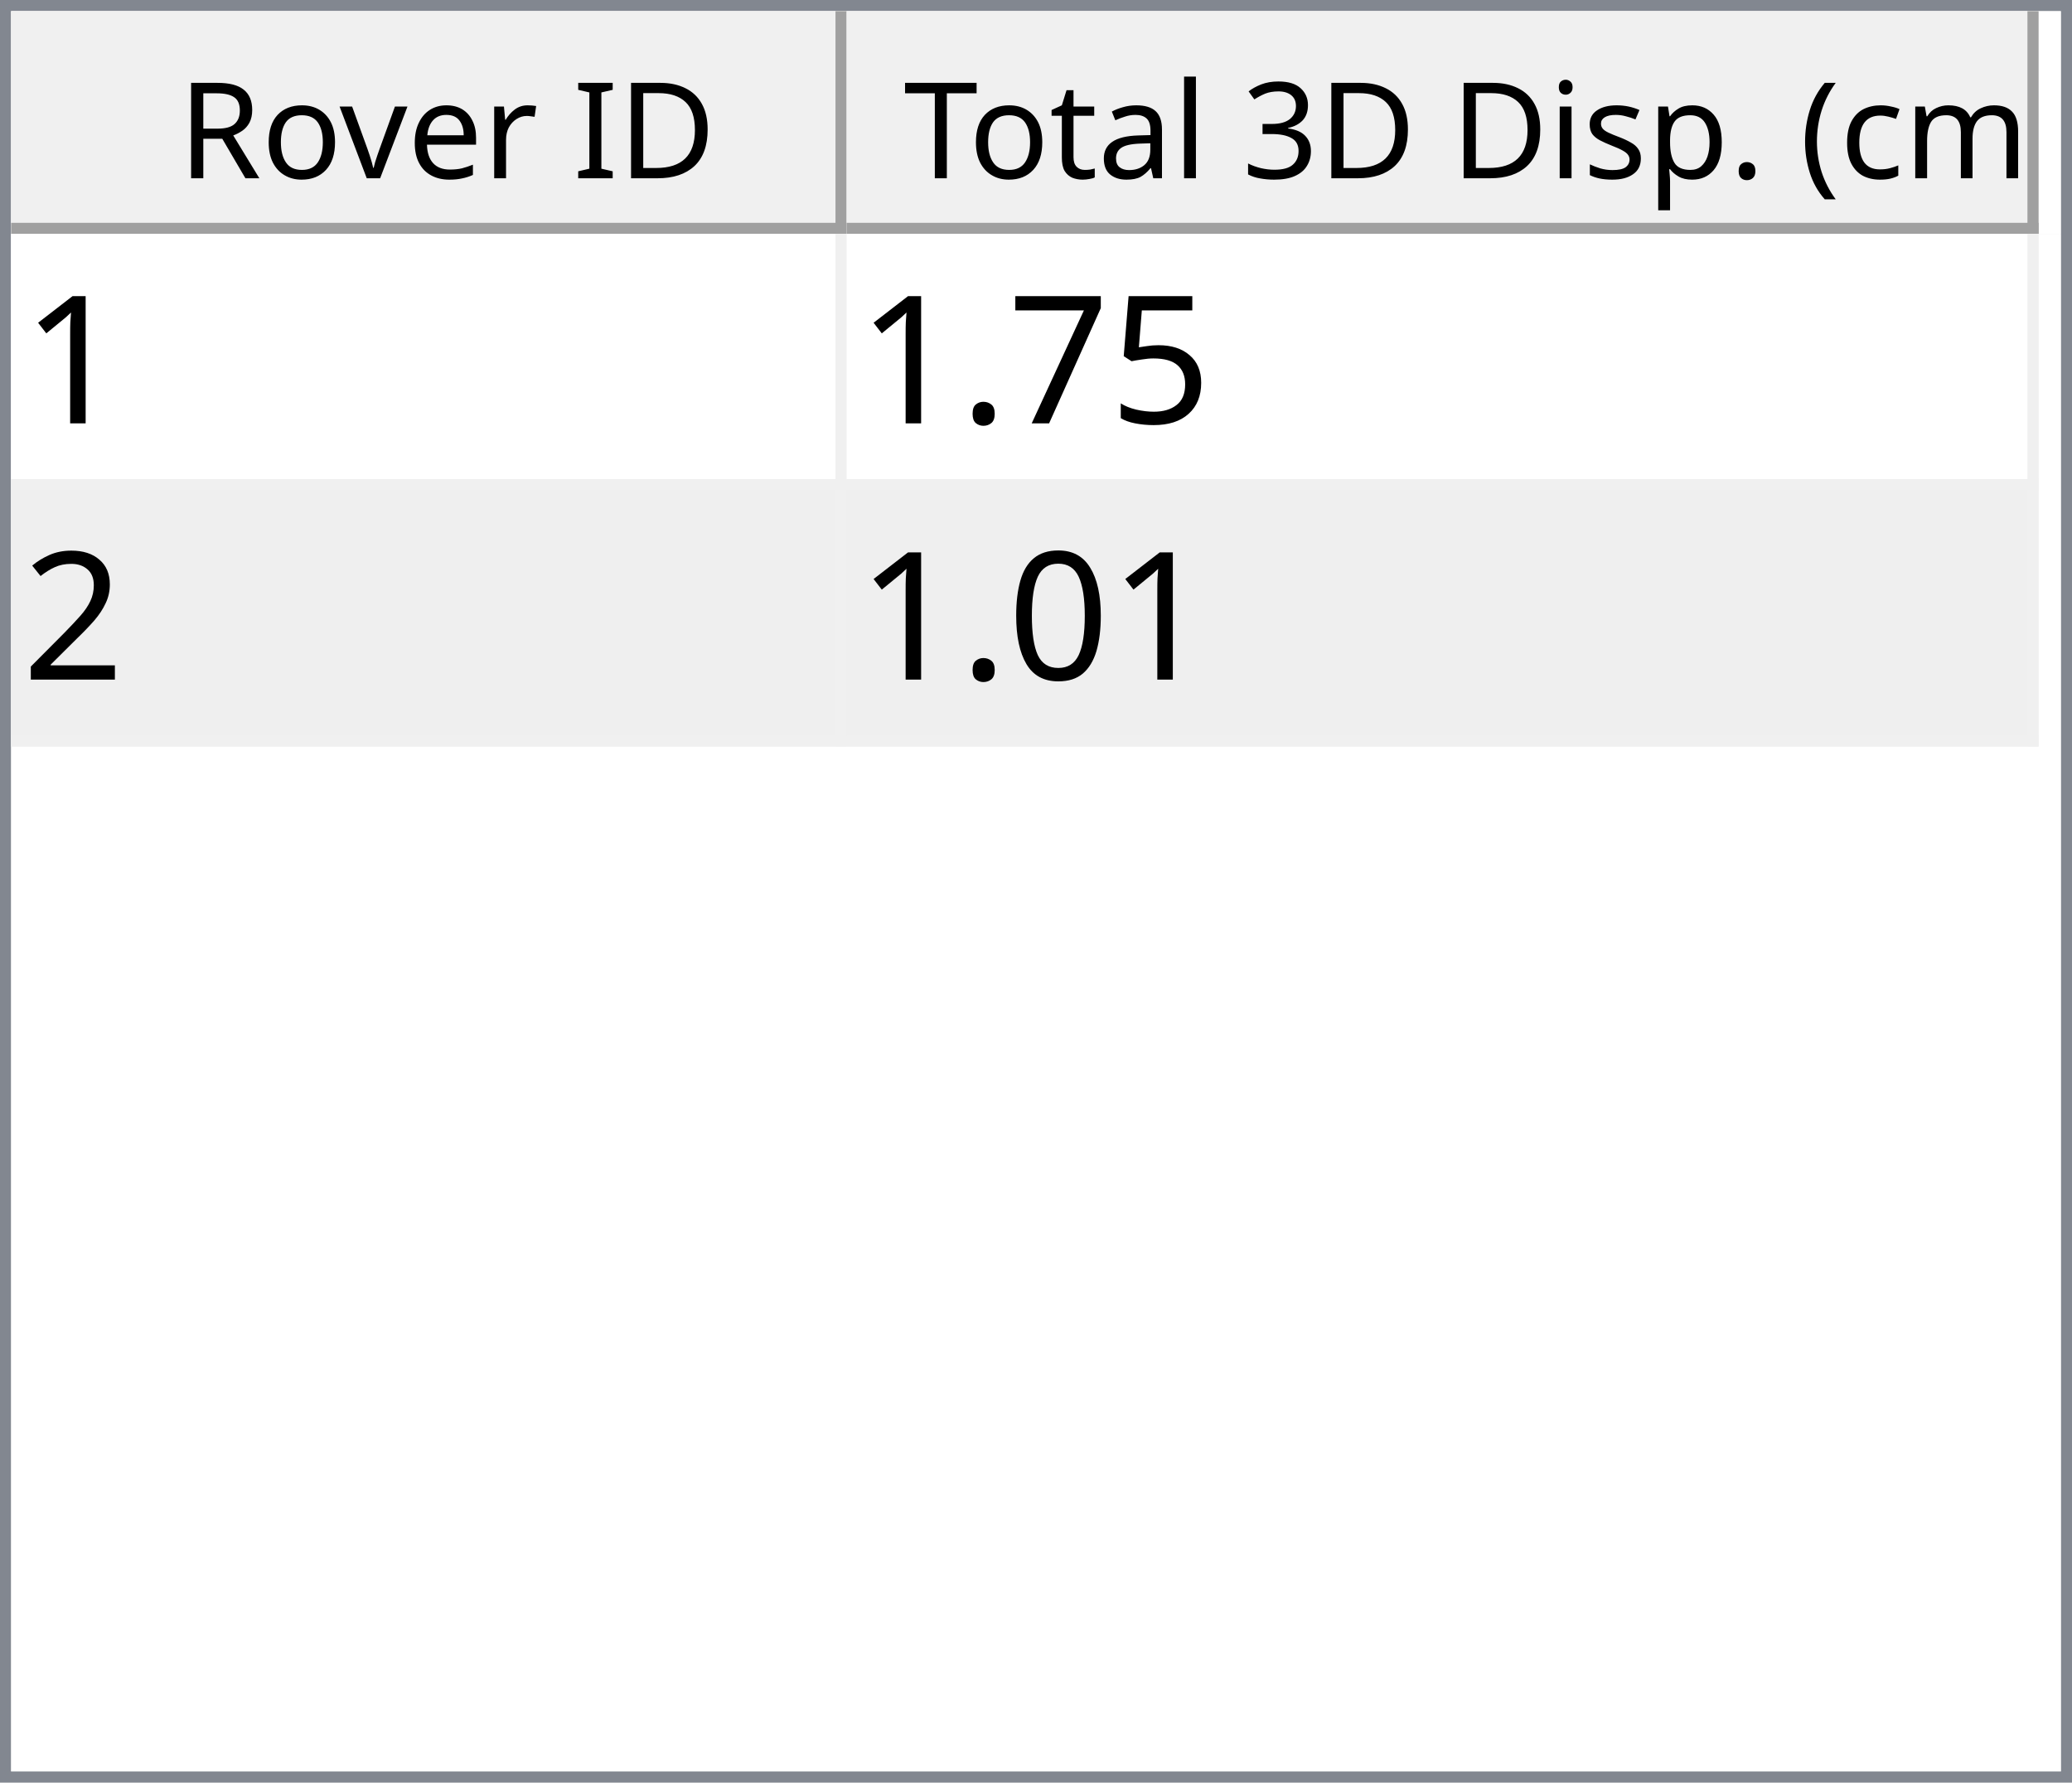
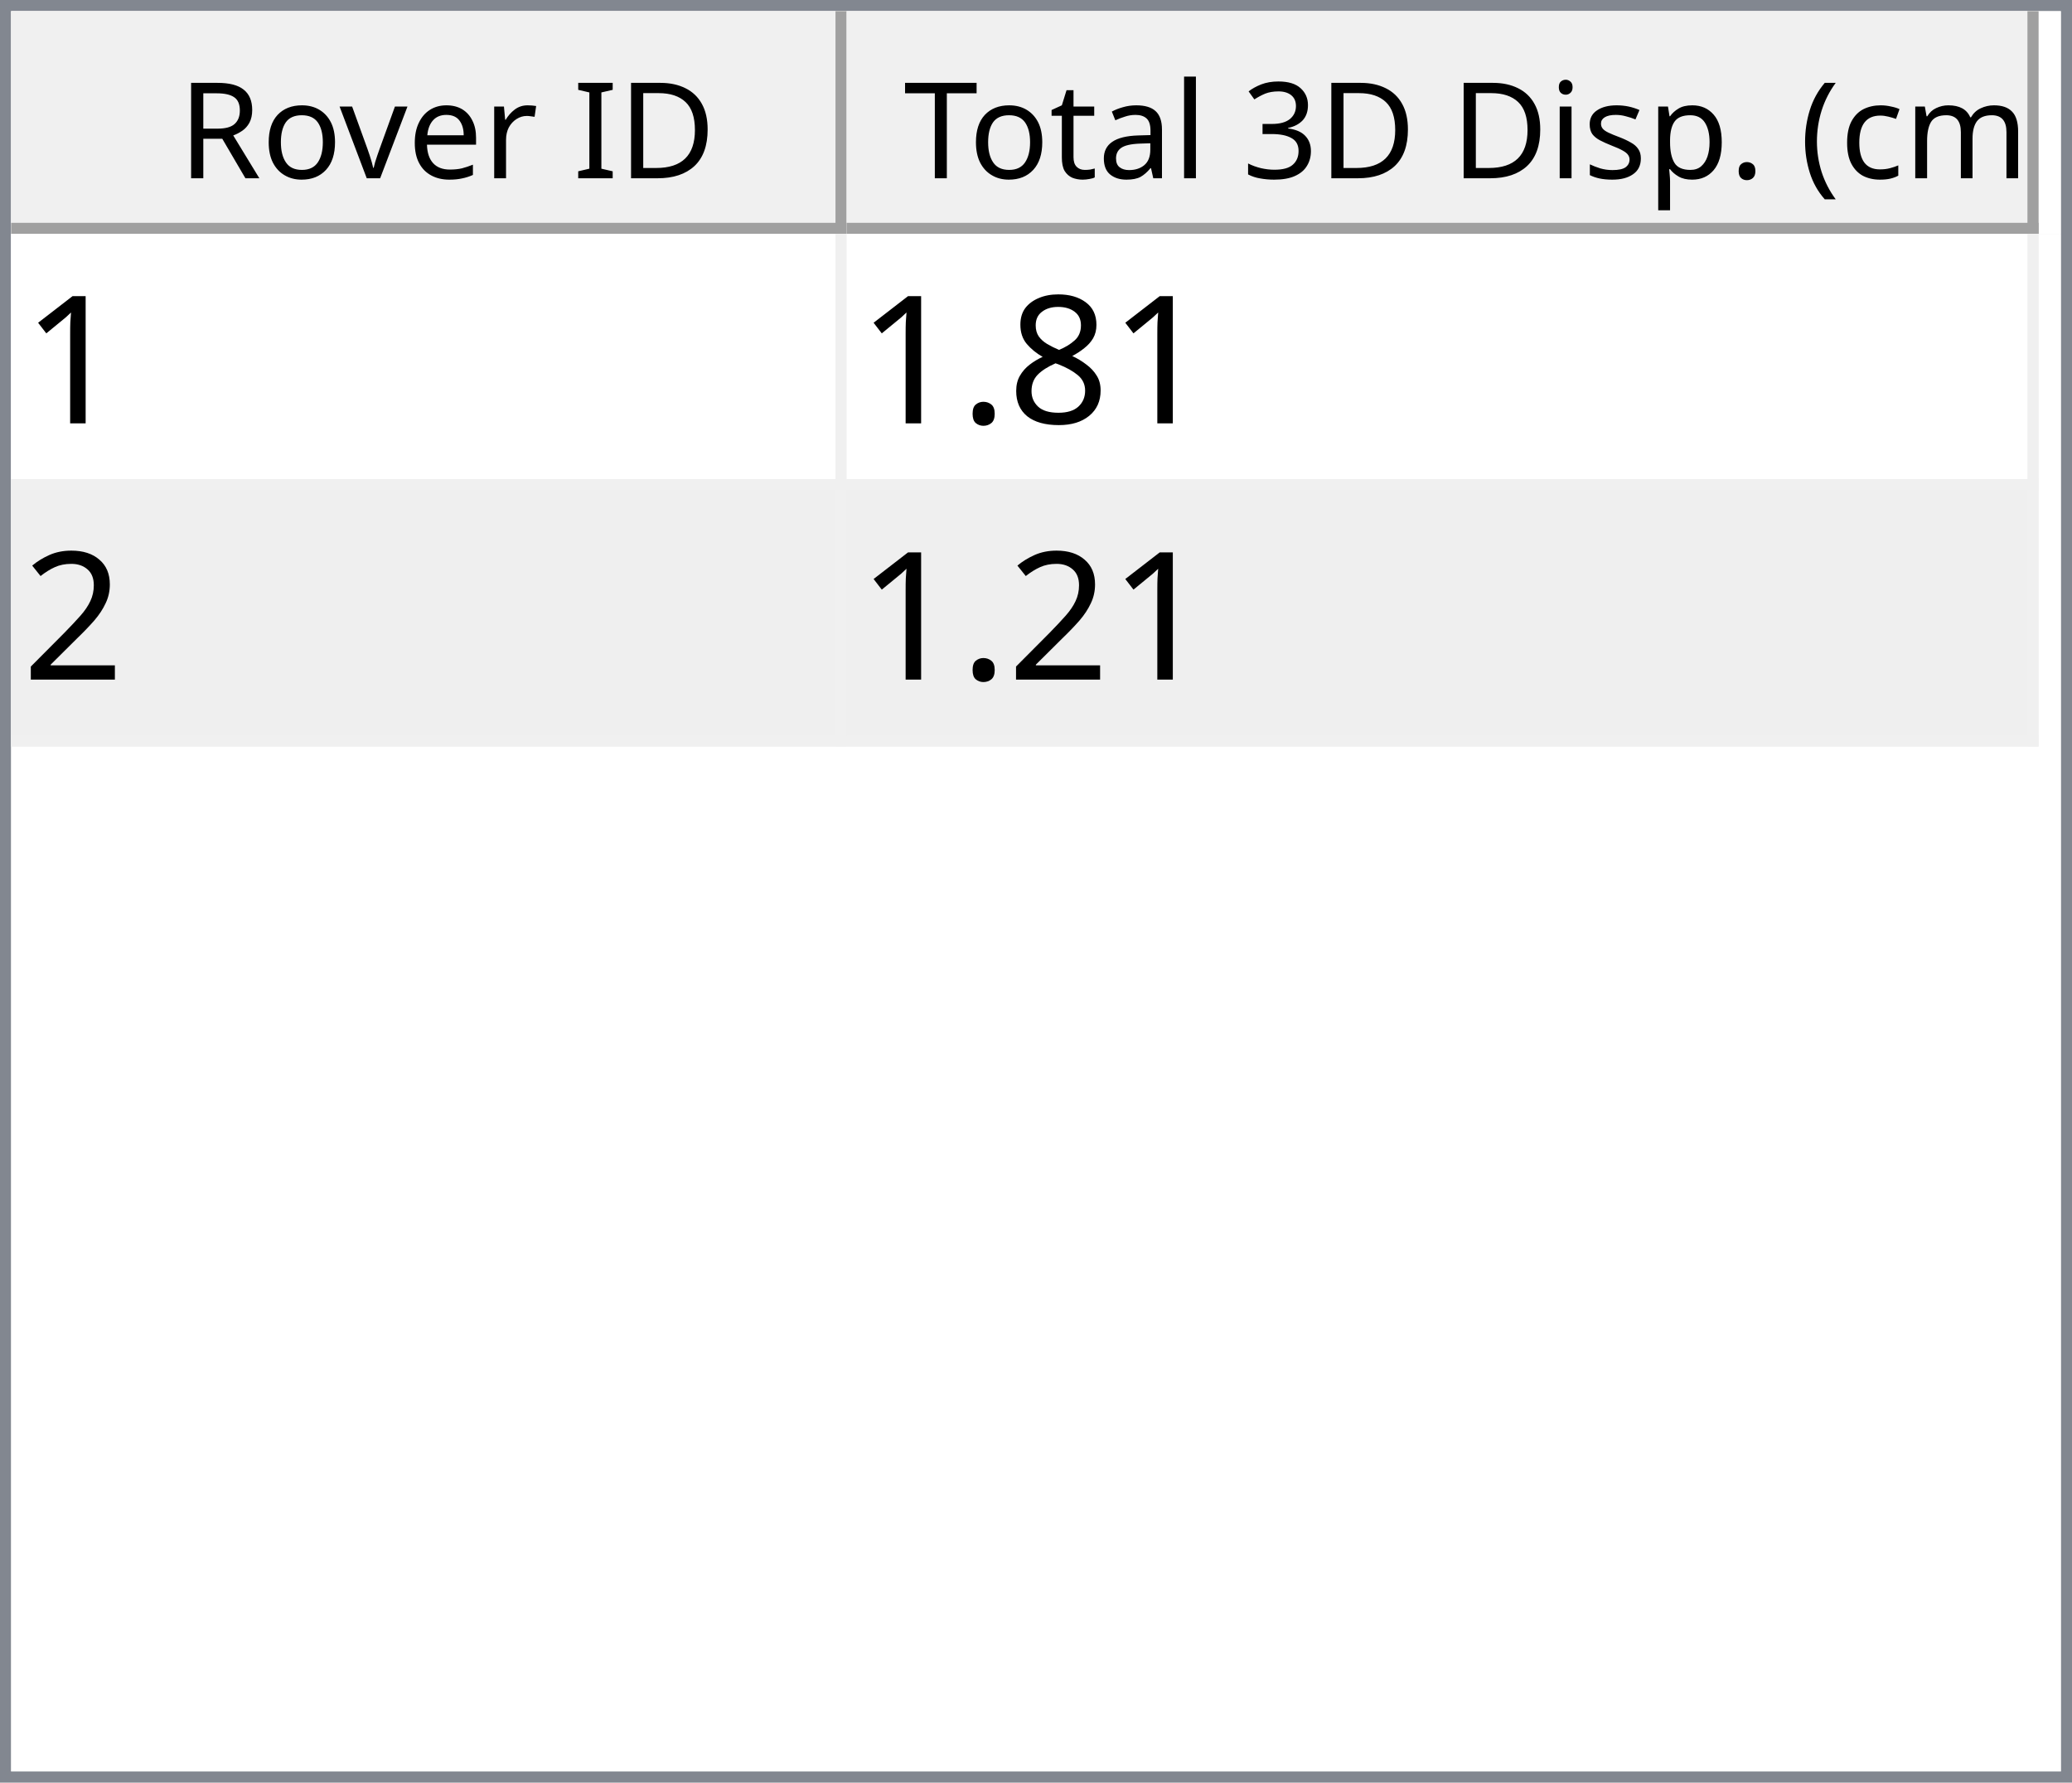
<svg xmlns="http://www.w3.org/2000/svg" style="fill-opacity:1; color-rendering:auto; color-interpolation:auto; text-rendering:auto; stroke:black; stroke-linecap:square; stroke-miterlimit:10; shape-rendering:auto; stroke-opacity:1; fill:black; stroke-dasharray:none; font-weight:normal; stroke-width:1; font-family:'Dialog'; font-style:normal; stroke-linejoin:miter; font-size:12px; stroke-dashoffset:0; image-rendering:auto;" width="186" height="160">
  <defs id="genericDefs" />
  <g>
    <defs id="defs1">
      <clipPath clipPathUnits="userSpaceOnUse" id="clipPath1">
        <path d="M0 0 L186 0 L186 160 L0 160 L0 0 Z" />
      </clipPath>
      <clipPath clipPathUnits="userSpaceOnUse" id="clipPath2">
        <path d="M0 0 L0 160 L186 160 L186 0 Z" />
      </clipPath>
      <clipPath clipPathUnits="userSpaceOnUse" id="clipPath3">
        <path d="M0 0 L0 20 L184 20 L184 0 Z" />
      </clipPath>
      <clipPath clipPathUnits="userSpaceOnUse" id="clipPath4">
        <path d="M0 0 L0 20 L75 20 L75 0 Z" />
      </clipPath>
      <clipPath clipPathUnits="userSpaceOnUse" id="clipPath5">
        <path d="M1 1 L1 19 L74 19 L74 1 Z" />
      </clipPath>
      <clipPath clipPathUnits="userSpaceOnUse" id="clipPath6">
        <path d="M0 0 L0 18 L73 18 L73 0 Z" />
      </clipPath>
      <clipPath clipPathUnits="userSpaceOnUse" id="clipPath7">
        <path d="M-0.5 -0.5 L-0.5 19.5 L74.5 19.5 L74.5 -0.5 Z" />
      </clipPath>
      <clipPath clipPathUnits="userSpaceOnUse" id="clipPath8">
        <path d="M0 0 L0 20 L107 20 L107 0 Z" />
      </clipPath>
      <clipPath clipPathUnits="userSpaceOnUse" id="clipPath9">
        <path d="M1 1 L1 19 L106 19 L106 1 Z" />
      </clipPath>
      <clipPath clipPathUnits="userSpaceOnUse" id="clipPath10">
        <path d="M0 0 L0 18 L105 18 L105 0 Z" />
      </clipPath>
      <clipPath clipPathUnits="userSpaceOnUse" id="clipPath11">
        <path d="M-0.5 -0.5 L-0.5 19.5 L106.5 19.5 L106.5 -0.5 Z" />
      </clipPath>
      <clipPath clipPathUnits="userSpaceOnUse" id="clipPath12">
        <path d="M0 0 L0 138 L184 138 L184 0 Z" />
      </clipPath>
      <clipPath clipPathUnits="userSpaceOnUse" id="clipPath13">
        <path d="M0 0 L0 46 L182 46 L182 0 Z" />
      </clipPath>
      <clipPath clipPathUnits="userSpaceOnUse" id="clipPath14">
        <path d="M-0.5 -0.5 L-0.5 45.5 L181.5 45.5 L181.5 -0.5 Z" />
      </clipPath>
      <clipPath clipPathUnits="userSpaceOnUse" id="clipPath15">
        <path d="M0 0 L0 22 L74 22 L74 0 Z" />
      </clipPath>
      <clipPath clipPathUnits="userSpaceOnUse" id="clipPath16">
        <path d="M0 0 L0 22 L106 22 L106 0 Z" />
      </clipPath>
      <font horiz-adv-x="64.551" id="font1">
        <font-face ascent="107.91" descent="25.098" units-per-em="100" style="font-style:normal; font-family:Segoe UI; font-weight:normal;" />
        <missing-glyph horiz-adv-x="64.551" d="M8.109 0 L8.109 68.266 L56.453 68.266 L56.453 0 L8.109 0 ZM15.328 7.234 L49.219 7.234 L49.219 61.031 L15.328 61.031 L15.328 7.234 Z" />
        <glyph unicode="D" horiz-adv-x="70.117" d="M9.188 0 L9.188 70.016 L28.516 70.016 Q65.531 70.016 65.531 35.891 Q65.531 19.672 55.25 9.836 Q44.969 0 27.734 0 L9.188 0 ZM17.391 62.594 L17.391 7.422 L27.828 7.422 Q41.609 7.422 49.273 14.797 Q56.938 22.172 56.938 35.688 Q56.938 62.594 28.328 62.594 L17.391 62.594 Z" />
        <glyph unicode="I" horiz-adv-x="26.611" d="M17.391 0 L9.188 0 L9.188 70.016 L17.391 70.016 L17.391 0 Z" />
        <glyph unicode=" " horiz-adv-x="27.393" d="" />
        <glyph unicode="r" horiz-adv-x="34.766" d="M34.188 41.891 Q32.078 43.5 28.125 43.5 Q23 43.5 19.555 38.672 Q16.109 33.844 16.109 25.484 L16.109 0 L8.109 0 L8.109 50 L16.109 50 L16.109 39.703 L16.312 39.703 Q18.016 44.969 21.531 47.922 Q25.047 50.875 29.391 50.875 Q32.516 50.875 34.188 50.203 L34.188 41.891 Z" />
        <glyph unicode="e" horiz-adv-x="52.295" d="M48.297 23 L12.984 23 Q13.188 14.656 17.484 10.109 Q21.781 5.562 29.297 5.562 Q37.75 5.562 44.828 11.141 L44.828 3.609 Q38.234 -1.172 27.391 -1.172 Q16.797 -1.172 10.742 5.641 Q4.688 12.453 4.688 24.812 Q4.688 36.469 11.305 43.82 Q17.922 51.172 27.734 51.172 Q37.547 51.172 42.922 44.828 Q48.297 38.484 48.297 27.203 L48.297 23 ZM40.094 29.781 Q40.047 36.719 36.75 40.578 Q33.453 44.438 27.594 44.438 Q21.922 44.438 17.969 40.383 Q14.016 36.328 13.094 29.781 L40.094 29.781 Z" />
        <glyph unicode="v" horiz-adv-x="47.9" d="M47.406 50 L27.484 0 L19.625 0 L0.688 50 L9.469 50 L22.172 13.672 Q23.578 9.672 23.922 6.688 L24.125 6.688 Q24.609 10.453 25.688 13.484 L38.969 50 L47.406 50 Z" />
        <glyph unicode="o" horiz-adv-x="58.594" d="M29 -1.172 Q17.922 -1.172 11.305 5.836 Q4.688 12.844 4.688 24.422 Q4.688 37.016 11.57 44.094 Q18.453 51.172 30.172 51.172 Q41.359 51.172 47.633 44.289 Q53.906 37.406 53.906 25.203 Q53.906 13.234 47.141 6.031 Q40.375 -1.172 29 -1.172 ZM29.594 44.438 Q21.875 44.438 17.383 39.188 Q12.891 33.938 12.891 24.703 Q12.891 15.828 17.43 10.695 Q21.969 5.562 29.594 5.562 Q37.359 5.562 41.531 10.594 Q45.703 15.625 45.703 24.906 Q45.703 34.281 41.531 39.359 Q37.359 44.438 29.594 44.438 Z" />
        <glyph unicode="R" horiz-adv-x="59.814" d="M59.375 0 L49.609 0 L37.891 19.625 Q36.281 22.359 34.766 24.289 Q33.25 26.219 31.664 27.438 Q30.078 28.656 28.25 29.219 Q26.422 29.781 24.125 29.781 L17.391 29.781 L17.391 0 L9.188 0 L9.188 70.016 L30.078 70.016 Q34.672 70.016 38.555 68.867 Q42.438 67.719 45.289 65.375 Q48.141 63.031 49.758 59.547 Q51.375 56.062 51.375 51.375 Q51.375 47.703 50.273 44.656 Q49.172 41.609 47.148 39.211 Q45.125 36.812 42.266 35.133 Q39.406 33.453 35.844 32.516 L35.844 32.328 Q37.594 31.547 38.891 30.547 Q40.188 29.547 41.359 28.18 Q42.531 26.812 43.68 25.078 Q44.828 23.344 46.234 21.047 L59.375 0 ZM17.391 62.594 L17.391 37.203 L28.516 37.203 Q31.594 37.203 34.203 38.133 Q36.812 39.062 38.719 40.797 Q40.625 42.531 41.703 45.047 Q42.781 47.562 42.781 50.688 Q42.781 56.297 39.141 59.445 Q35.5 62.594 28.609 62.594 L17.391 62.594 Z" />
        <glyph unicode=")" horiz-adv-x="30.176" d="M8.297 -15.922 L1.172 -15.922 Q16.406 2.344 16.406 26.812 Q16.406 51.469 1.078 70.016 L8.297 70.016 Q23.531 52.156 23.531 26.703 Q23.531 1.375 8.297 -15.922 Z" />
        <glyph unicode="m" horiz-adv-x="86.133" d="M79.109 0 L71.094 0 L71.094 28.719 Q71.094 37.016 68.531 40.727 Q65.969 44.438 59.906 44.438 Q54.781 44.438 51.195 39.75 Q47.609 35.062 47.609 28.516 L47.609 0 L39.594 0 L39.594 29.688 Q39.594 44.438 28.219 44.438 Q22.953 44.438 19.531 40.016 Q16.109 35.594 16.109 28.516 L16.109 0 L8.109 0 L8.109 50 L16.109 50 L16.109 42.094 L16.312 42.094 Q21.625 51.172 31.844 51.172 Q36.969 51.172 40.773 48.312 Q44.578 45.453 46 40.828 Q51.562 51.172 62.594 51.172 Q79.109 51.172 79.109 30.812 L79.109 0 Z" />
        <glyph unicode="c" horiz-adv-x="46.191" d="M42.188 2.297 Q36.422 -1.172 28.516 -1.172 Q17.828 -1.172 11.258 5.789 Q4.688 12.75 4.688 23.828 Q4.688 36.188 11.766 43.68 Q18.844 51.172 30.672 51.172 Q37.25 51.172 42.281 48.734 L42.281 40.531 Q36.719 44.438 30.375 44.438 Q22.703 44.438 17.797 38.945 Q12.891 33.453 12.891 24.516 Q12.891 15.719 17.508 10.641 Q22.125 5.562 29.891 5.562 Q36.422 5.562 42.188 9.906 L42.188 2.297 Z" />
        <glyph unicode="(" horiz-adv-x="30.176" d="M29.109 -15.922 L21.969 -15.922 Q6.844 1.375 6.844 26.703 Q6.844 52.156 21.969 70.016 L29.203 70.016 Q13.875 51.469 13.875 26.812 Q13.875 2.344 29.109 -15.922 Z" />
        <glyph unicode="." horiz-adv-x="21.68" d="M10.891 -1.078 Q8.641 -1.078 7.055 0.539 Q5.469 2.156 5.469 4.391 Q5.469 6.641 7.055 8.273 Q8.641 9.906 10.891 9.906 Q13.188 9.906 14.797 8.273 Q16.406 6.641 16.406 4.391 Q16.406 2.156 14.797 0.539 Q13.188 -1.078 10.891 -1.078 Z" />
        <glyph unicode="p" horiz-adv-x="58.789" d="M16.312 7.234 L16.109 7.234 L16.109 -23 L8.109 -23 L8.109 50 L16.109 50 L16.109 41.219 L16.312 41.219 Q22.219 51.172 33.594 51.172 Q43.266 51.172 48.688 44.461 Q54.109 37.75 54.109 26.469 Q54.109 13.922 48 6.375 Q41.891 -1.172 31.297 -1.172 Q21.578 -1.172 16.312 7.234 ZM16.109 27.391 L16.109 20.406 Q16.109 14.203 20.141 9.883 Q24.172 5.562 30.375 5.562 Q37.641 5.562 41.773 11.133 Q45.906 16.703 45.906 26.609 Q45.906 34.969 42.047 39.703 Q38.188 44.438 31.594 44.438 Q24.609 44.438 20.359 39.578 Q16.109 34.719 16.109 27.391 Z" />
        <glyph unicode="s" horiz-adv-x="42.432" d="M5.078 1.812 L5.078 10.406 Q11.625 5.562 19.484 5.562 Q30.031 5.562 30.031 12.594 Q30.031 14.594 29.125 15.992 Q28.219 17.391 26.68 18.461 Q25.141 19.531 23.07 20.383 Q21 21.234 18.609 22.172 Q15.281 23.484 12.766 24.828 Q10.25 26.172 8.57 27.859 Q6.891 29.547 6.031 31.695 Q5.172 33.844 5.172 36.719 Q5.172 40.234 6.789 42.945 Q8.406 45.656 11.086 47.484 Q13.766 49.312 17.211 50.242 Q20.656 51.172 24.312 51.172 Q30.812 51.172 35.938 48.922 L35.938 40.828 Q30.422 44.438 23.25 44.438 Q21 44.438 19.195 43.922 Q17.391 43.406 16.094 42.477 Q14.797 41.547 14.086 40.258 Q13.375 38.969 13.375 37.406 Q13.375 35.453 14.086 34.133 Q14.797 32.812 16.164 31.789 Q17.531 30.766 19.484 29.938 Q21.438 29.109 23.922 28.125 Q27.25 26.859 29.883 25.516 Q32.516 24.172 34.375 22.484 Q36.234 20.797 37.234 18.602 Q38.234 16.406 38.234 13.375 Q38.234 9.672 36.602 6.938 Q34.969 4.203 32.234 2.398 Q29.5 0.594 25.93 -0.289 Q22.359 -1.172 18.453 -1.172 Q10.75 -1.172 5.078 1.812 Z" />
        <glyph unicode="i" horiz-adv-x="24.219" d="M12.203 62.703 Q10.062 62.703 8.547 64.164 Q7.031 65.625 7.031 67.875 Q7.031 70.125 8.547 71.609 Q10.062 73.094 12.203 73.094 Q14.406 73.094 15.945 71.609 Q17.484 70.125 17.484 67.875 Q17.484 65.719 15.945 64.211 Q14.406 62.703 12.203 62.703 ZM16.109 0 L8.109 0 L8.109 50 L16.109 50 L16.109 0 Z" />
        <glyph unicode="3" horiz-adv-x="53.906" d="M46.531 19.828 Q46.531 15.094 44.75 11.211 Q42.969 7.328 39.719 4.57 Q36.469 1.812 31.93 0.297 Q27.391 -1.219 21.922 -1.219 Q11.922 -1.219 6 2.594 L6 11.188 Q13.094 5.609 22.219 5.609 Q25.875 5.609 28.828 6.539 Q31.781 7.469 33.906 9.227 Q36.031 10.984 37.18 13.477 Q38.328 15.969 38.328 19.094 Q38.328 32.812 18.797 32.812 L12.984 32.812 L12.984 39.594 L18.5 39.594 Q35.797 39.594 35.797 52.484 Q35.797 64.406 22.609 64.406 Q15.188 64.406 8.688 59.422 L8.688 67.188 Q15.375 71.188 24.609 71.188 Q29 71.188 32.57 69.969 Q36.141 68.75 38.68 66.555 Q41.219 64.359 42.609 61.281 Q44 58.203 44 54.5 Q44 40.672 30.031 36.719 L30.031 36.531 Q33.594 36.141 36.625 34.797 Q39.656 33.453 41.852 31.305 Q44.047 29.156 45.289 26.25 Q46.531 23.344 46.531 19.828 Z" />
        <glyph unicode="l" horiz-adv-x="24.219" d="M16.109 0 L8.109 0 L8.109 74.031 L16.109 74.031 L16.109 0 Z" />
        <glyph unicode="a" horiz-adv-x="50.879" d="M43.891 0 L35.891 0 L35.891 7.812 L35.688 7.812 Q30.469 -1.172 20.312 -1.172 Q12.844 -1.172 8.617 2.781 Q4.391 6.734 4.391 13.281 Q4.391 27.297 20.906 29.594 L35.891 31.688 Q35.891 44.438 25.594 44.438 Q16.547 44.438 9.281 38.281 L9.281 46.484 Q16.656 51.172 26.266 51.172 Q43.891 51.172 43.891 32.516 L43.891 0 ZM35.891 25.297 L23.828 23.641 Q18.266 22.859 15.43 20.875 Q12.594 18.891 12.594 13.875 Q12.594 10.203 15.211 7.883 Q17.828 5.562 22.172 5.562 Q28.125 5.562 32.008 9.742 Q35.891 13.922 35.891 20.312 L35.891 25.297 Z" />
        <glyph unicode="t" horiz-adv-x="33.887" d="M31.297 0.484 Q28.469 -1.078 23.828 -1.078 Q10.688 -1.078 10.688 13.578 L10.688 43.172 L2.094 43.172 L2.094 50 L10.688 50 L10.688 62.203 L18.703 64.797 L18.703 50 L31.297 50 L31.297 43.172 L18.703 43.172 L18.703 14.984 Q18.703 9.969 20.414 7.82 Q22.125 5.672 26.078 5.672 Q29.109 5.672 31.297 7.328 L31.297 0.484 Z" />
        <glyph unicode="T" horiz-adv-x="52.393" d="M50.594 62.594 L30.375 62.594 L30.375 0 L22.172 0 L22.172 62.594 L2 62.594 L2 70.016 L50.594 70.016 L50.594 62.594 Z" />
      </font>
      <font horiz-adv-x="75.0" id="font2">
        <font-face ascent="100.537" descent="21.973" units-per-em="100" style="font-style:normal; font-family:sans-serif; font-weight:normal;" />
        <missing-glyph horiz-adv-x="75.0" d="M12.5 0 L12.5 62.5 L62.5 62.5 L62.5 0 L12.5 0 ZM14.062 1.562 L60.938 1.562 L60.938 60.938 L14.062 60.938 L14.062 1.562 Z" />
        <glyph unicode="1" horiz-adv-x="55.615" d="M37.25 0 L28.469 0 L28.469 56 Q25.297 52.984 20.141 49.953 Q14.984 46.922 10.891 45.406 L10.891 53.906 Q18.266 57.375 23.781 62.305 Q29.297 67.234 31.594 71.875 L37.25 71.875 L37.25 0 Z" />
-         <glyph unicode="5" horiz-adv-x="55.615" d="M4.156 18.75 L13.375 19.531 Q14.406 12.797 18.141 9.398 Q21.875 6 27.156 6 Q33.5 6 37.891 10.789 Q42.281 15.578 42.281 23.484 Q42.281 31 38.062 35.352 Q33.844 39.703 27 39.703 Q22.75 39.703 19.336 37.773 Q15.922 35.844 13.969 32.766 L5.719 33.844 L12.641 70.609 L48.25 70.609 L48.25 62.203 L19.672 62.203 L15.828 42.969 Q22.266 47.469 29.344 47.469 Q38.719 47.469 45.164 40.969 Q51.609 34.469 51.609 24.266 Q51.609 14.547 45.953 7.469 Q39.062 -1.219 27.156 -1.219 Q17.391 -1.219 11.211 4.25 Q5.031 9.719 4.156 18.75 Z" />
-         <glyph unicode="7" horiz-adv-x="55.615" d="M4.734 62.203 L4.734 70.656 L51.078 70.656 L51.078 63.812 Q44.234 56.547 37.523 44.484 Q30.812 32.422 27.156 19.672 Q24.516 10.688 23.781 0 L14.75 0 Q14.891 8.453 18.062 20.414 Q21.234 32.375 27.172 43.484 Q33.109 54.594 39.797 62.203 L4.734 62.203 Z" />
+         <glyph unicode="8" horiz-adv-x="55.615" d="M17.672 38.812 Q12.203 40.828 9.57 44.539 Q6.938 48.25 6.938 53.422 Q6.938 61.234 12.555 66.555 Q18.172 71.875 27.484 71.875 Q36.859 71.875 42.578 66.43 Q48.297 60.984 48.297 53.172 Q48.297 48.188 45.68 44.508 Q43.062 40.828 37.75 38.812 Q44.344 36.672 47.781 31.883 Q51.219 27.094 51.219 20.453 Q51.219 11.281 44.727 5.031 Q38.234 -1.219 27.641 -1.219 Q17.047 -1.219 10.547 5.055 Q4.047 11.328 4.047 20.703 Q4.047 27.688 7.594 32.398 Q11.141 37.109 17.672 38.812 ZM15.922 53.719 Q15.922 48.641 19.195 45.414 Q22.469 42.188 27.688 42.188 Q32.766 42.188 36.016 45.383 Q39.266 48.578 39.266 53.219 Q39.266 58.062 35.914 61.359 Q32.562 64.656 27.594 64.656 Q22.562 64.656 19.242 61.43 Q15.922 58.203 15.922 53.719 ZM13.094 20.656 Q13.094 16.891 14.875 13.375 Q16.656 9.859 20.172 7.93 Q23.688 6 27.734 6 Q34.031 6 38.133 10.055 Q42.234 14.109 42.234 20.359 Q42.234 26.703 38.016 30.859 Q33.797 35.016 27.438 35.016 Q21.234 35.016 17.164 30.914 Q13.094 26.812 13.094 20.656 Z" />
        <glyph unicode="." horiz-adv-x="27.783" d="M9.078 0 L9.078 10.016 L19.094 10.016 L19.094 0 L9.078 0 Z" />
        <glyph unicode="2" horiz-adv-x="55.615" d="M50.344 8.453 L50.344 0 L3.031 0 Q2.938 3.172 4.047 6.109 Q5.859 10.938 9.836 15.625 Q13.812 20.312 21.344 26.469 Q33.016 36.031 37.117 41.625 Q41.219 47.219 41.219 52.203 Q41.219 57.422 37.477 61.008 Q33.734 64.594 27.734 64.594 Q21.391 64.594 17.578 60.789 Q13.766 56.984 13.719 50.25 L4.688 51.172 Q5.609 61.281 11.664 66.578 Q17.719 71.875 27.938 71.875 Q38.234 71.875 44.242 66.164 Q50.25 60.453 50.25 52 Q50.25 47.703 48.492 43.555 Q46.734 39.406 42.656 34.812 Q38.578 30.219 29.109 22.219 Q21.188 15.578 18.945 13.211 Q16.703 10.844 15.234 8.453 L50.344 8.453 Z" />
-         <glyph unicode="0" horiz-adv-x="55.615" d="M4.156 35.297 Q4.156 48 6.766 55.742 Q9.375 63.484 14.523 67.68 Q19.672 71.875 27.484 71.875 Q33.25 71.875 37.594 69.555 Q41.938 67.234 44.773 62.867 Q47.609 58.5 49.219 52.227 Q50.828 45.953 50.828 35.297 Q50.828 22.703 48.242 14.969 Q45.656 7.234 40.508 3.008 Q35.359 -1.219 27.484 -1.219 Q17.141 -1.219 11.234 6.203 Q4.156 15.141 4.156 35.297 ZM13.188 35.297 Q13.188 17.672 17.312 11.836 Q21.438 6 27.484 6 Q33.547 6 37.672 11.859 Q41.797 17.719 41.797 35.297 Q41.797 52.984 37.672 58.789 Q33.547 64.594 27.391 64.594 Q21.344 64.594 17.719 59.469 Q13.188 52.938 13.188 35.297 Z" />
      </font>
    </defs>
    <g style="fill:white; stroke:white;">
      <rect x="0" y="0" width="186" style="clip-path:url(#clipPath1); stroke:none;" height="160" />
    </g>
    <g style="fill:white; text-rendering:optimizeSpeed; color-rendering:optimizeSpeed; image-rendering:optimizeSpeed; shape-rendering:crispEdges; stroke:white; color-interpolation:sRGB;">
      <rect x="0" width="186" height="160" y="0" style="stroke:none;" />
      <path style="stroke:none;" d="M0 160 L186 160 L186 0 L0 0 Z" />
    </g>
    <g style="fill:rgb(240,240,240); font-family:'Segoe UI'; stroke:rgb(240,240,240);">
      <rect x="0" y="0" width="186" style="clip-path:url(#clipPath2); stroke:none;" height="160" />
    </g>
    <g style="fill:rgb(130,135,144); font-family:'Segoe UI'; stroke:rgb(130,135,144);">
      <path d="M0 0 L186 0 L186 160 L0 160 L0 0 ZM1 1 L185 1 L185 159 L1 159 L1 1 Z" style="fill-rule:evenodd; clip-path:url(#clipPath2); stroke:none;" />
    </g>
    <g style="fill:white; font-family:'Segoe UI'; stroke:white;" transform="translate(1,1)">
      <rect x="0" y="0" width="184" style="clip-path:url(#clipPath3); stroke:none;" height="20" />
    </g>
    <g style="fill:rgb(240,240,240); font-family:'Segoe UI'; stroke:rgb(240,240,240);" transform="translate(1,1)">
      <rect x="0" y="0" width="75" style="clip-path:url(#clipPath4); stroke:none;" height="20" />
    </g>
    <g style="font-family:'Segoe UI';" transform="translate(2,2)">
      <text x="14" xml:space="preserve" y="14" style="clip-path:url(#clipPath6); stroke:none;">Rover ID</text>
    </g>
    <g style="fill:rgb(160,160,160); font-family:'Segoe UI'; stroke:rgb(160,160,160); stroke-linejoin:bevel;" transform="translate(1.5,1.5)">
      <line x1="74" x2="74" y1="0" style="fill:none; clip-path:url(#clipPath7);" y2="19" />
    </g>
    <g style="fill:rgb(160,160,160); font-family:'Segoe UI'; stroke:rgb(160,160,160); stroke-linejoin:bevel;" transform="matrix(1,0,0,1,1,1) translate(0.5,0.5)">
      <line x1="0" x2="74" y1="19" style="fill:none; clip-path:url(#clipPath7);" y2="19" />
    </g>
    <g style="fill:rgb(240,240,240); font-family:'Segoe UI'; stroke:rgb(240,240,240);" transform="translate(76,1)">
      <rect x="0" y="0" width="107" style="clip-path:url(#clipPath8); stroke:none;" height="20" />
    </g>
    <g style="font-family:'Segoe UI';" transform="translate(77,2)">
      <text x="1" xml:space="preserve" y="14" style="clip-path:url(#clipPath10); stroke:none;"> Total 3D Disp. (cm)</text>
    </g>
    <g style="fill:rgb(160,160,160); font-family:'Segoe UI'; stroke:rgb(160,160,160); stroke-linejoin:bevel;" transform="translate(76.5,1.5)">
      <line x1="106" x2="106" y1="0" style="fill:none; clip-path:url(#clipPath11);" y2="19" />
    </g>
    <g style="fill:rgb(160,160,160); font-family:'Segoe UI'; stroke:rgb(160,160,160); stroke-linejoin:bevel;" transform="matrix(1,0,0,1,76,1) translate(0.5,0.5)">
      <line x1="0" x2="106" y1="19" style="fill:none; clip-path:url(#clipPath11);" y2="19" />
    </g>
    <g style="fill:white; font-family:'Segoe UI'; stroke:white;" transform="translate(1,21)">
      <rect x="0" y="0" width="184" style="clip-path:url(#clipPath12); stroke:none;" height="138" />
    </g>
    <g style="fill:rgb(240,240,240); font-size:16px; font-family:sans-serif; stroke:rgb(240,240,240);" transform="translate(1,21)">
      <rect x="0" y="0" width="182" style="clip-path:url(#clipPath13); stroke:none;" height="46" />
      <line transform="translate(0.5,0.5)" x1="0" x2="181" y1="22" style="clip-path:url(#clipPath14); fill:none; stroke-linejoin:bevel;" y2="22" />
    </g>
    <g transform="matrix(1,0,0,1,1,21) translate(0.5,0.5)" style="fill:rgb(240,240,240); font-size:16px; font-family:sans-serif; stroke:rgb(240,240,240); stroke-linejoin:bevel;">
      <line x1="0" x2="181" y1="45" style="fill:none; clip-path:url(#clipPath14);" y2="45" />
    </g>
    <g transform="matrix(1,0,0,1,1,21) translate(0.5,0.5)" style="fill:rgb(240,240,240); font-size:16px; font-family:sans-serif; stroke:rgb(240,240,240); stroke-linejoin:bevel;">
      <line x1="74" x2="74" y1="0" style="fill:none; clip-path:url(#clipPath14);" y2="45" />
    </g>
    <g transform="matrix(1,0,0,1,1,21) translate(0.5,0.5)" style="fill:rgb(240,240,240); font-size:16px; font-family:sans-serif; stroke:rgb(240,240,240); stroke-linejoin:bevel;">
      <line x1="181" x2="181" y1="0" style="fill:none; clip-path:url(#clipPath14);" y2="45" />
    </g>
    <g style="fill:white; font-size:16px; font-family:sans-serif; stroke:white;" transform="matrix(1,0,0,1,1,21)">
      <rect x="0" y="0" width="74" style="clip-path:url(#clipPath15); stroke:none;" height="22" />
      <text x="1" y="17" style="fill:black; clip-path:url(#clipPath15); stroke:none;" xml:space="preserve">1</text>
    </g>
    <g style="fill:white; font-size:16px; font-family:sans-serif; stroke:white;" transform="matrix(1,0,0,1,1,21) translate(75,0)">
      <rect x="0" y="0" width="106" style="clip-path:url(#clipPath16); stroke:none;" height="22" />
-       <text x="1" y="17" style="fill:black; clip-path:url(#clipPath16); stroke:none;" xml:space="preserve">1.75</text>
+       <text x="1" y="17" style="fill:black; clip-path:url(#clipPath16); stroke:none;" xml:space="preserve">1.81</text>
    </g>
    <g style="fill:rgb(239,239,239); font-size:16px; font-family:sans-serif; stroke:rgb(239,239,239);" transform="matrix(1,0,0,1,1,21) translate(0,23)">
      <rect x="0" y="0" width="74" style="clip-path:url(#clipPath15); stroke:none;" height="22" />
      <text x="1" y="17" style="fill:black; clip-path:url(#clipPath15); stroke:none;" xml:space="preserve">2</text>
    </g>
    <g style="fill:rgb(239,239,239); font-size:16px; font-family:sans-serif; stroke:rgb(239,239,239);" transform="matrix(1,0,0,1,1,21) translate(75,23)">
      <rect x="0" y="0" width="106" style="clip-path:url(#clipPath16); stroke:none;" height="22" />
-       <text x="1" y="17" style="fill:black; clip-path:url(#clipPath16); stroke:none;" xml:space="preserve">1.01</text>
+       <text x="1" y="17" style="fill:black; clip-path:url(#clipPath16); stroke:none;" xml:space="preserve">1.21</text>
    </g>
  </g>
</svg>
